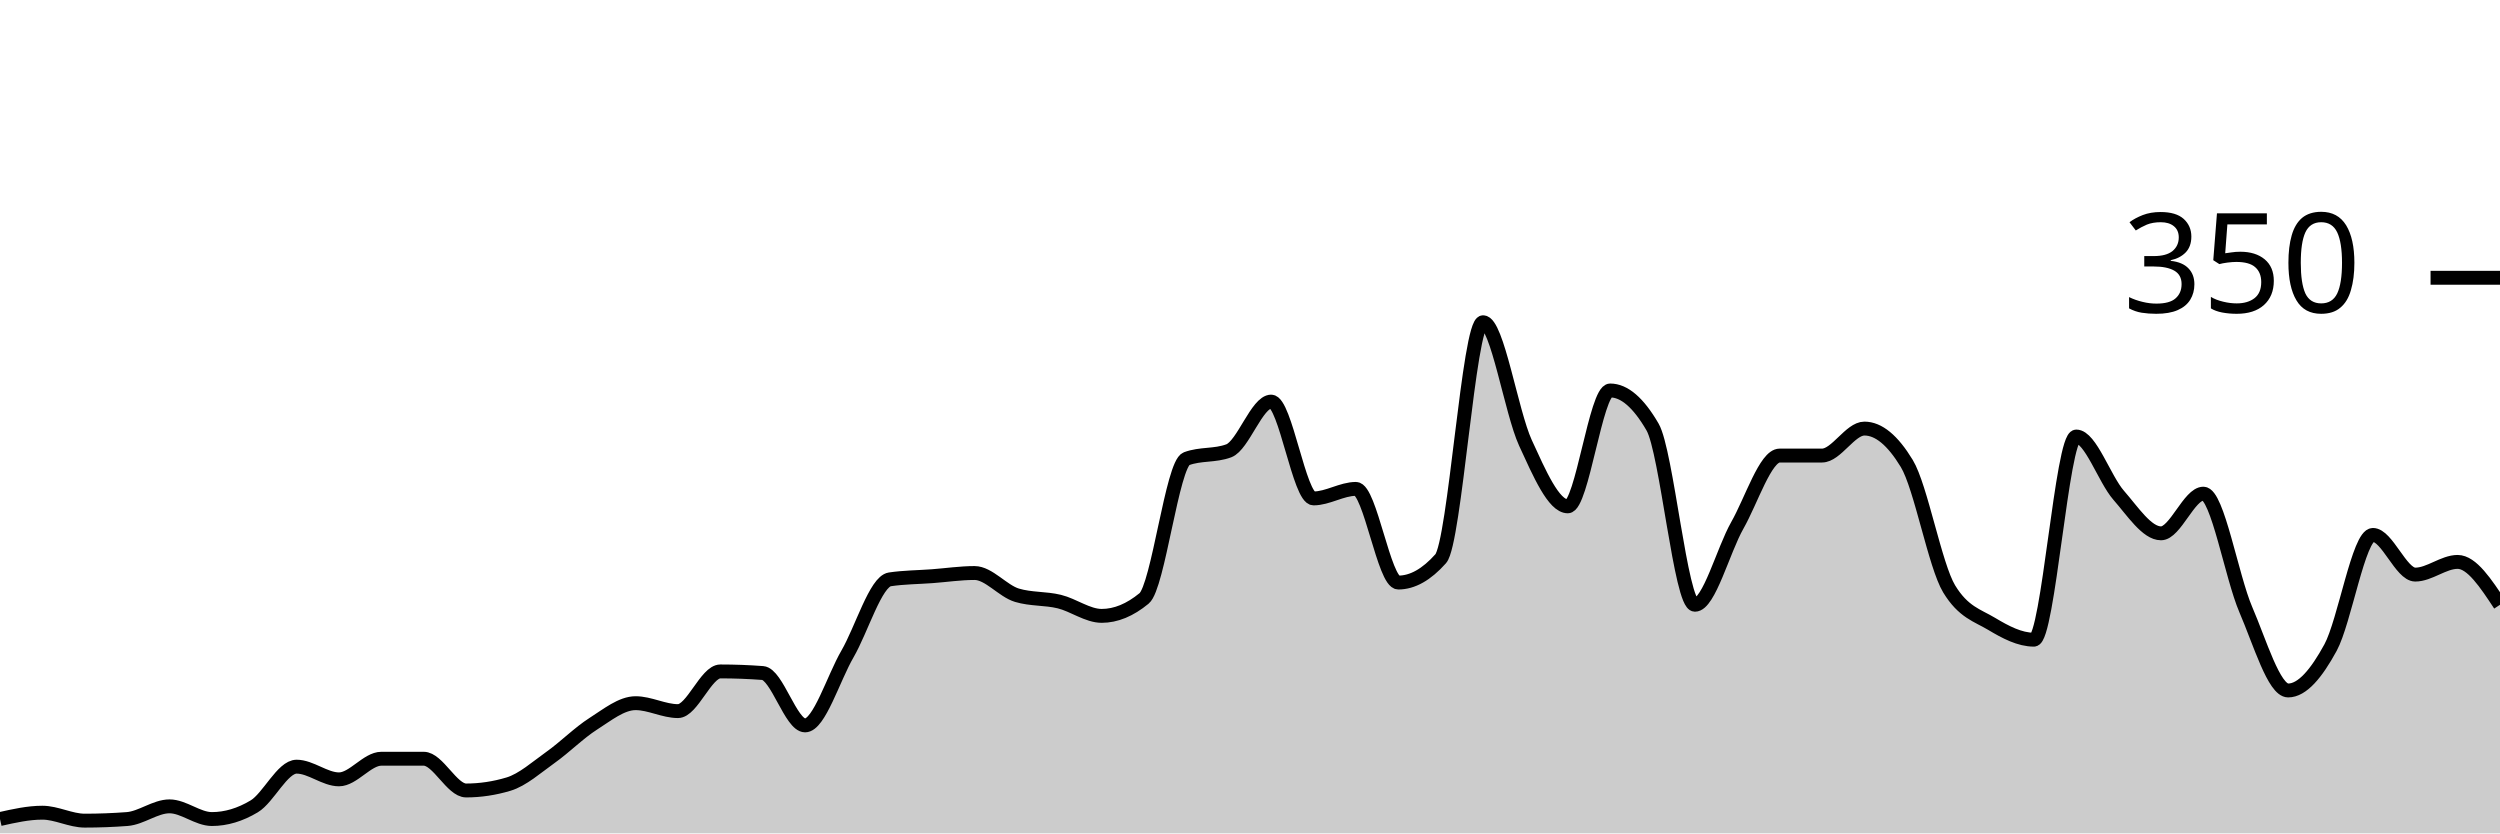
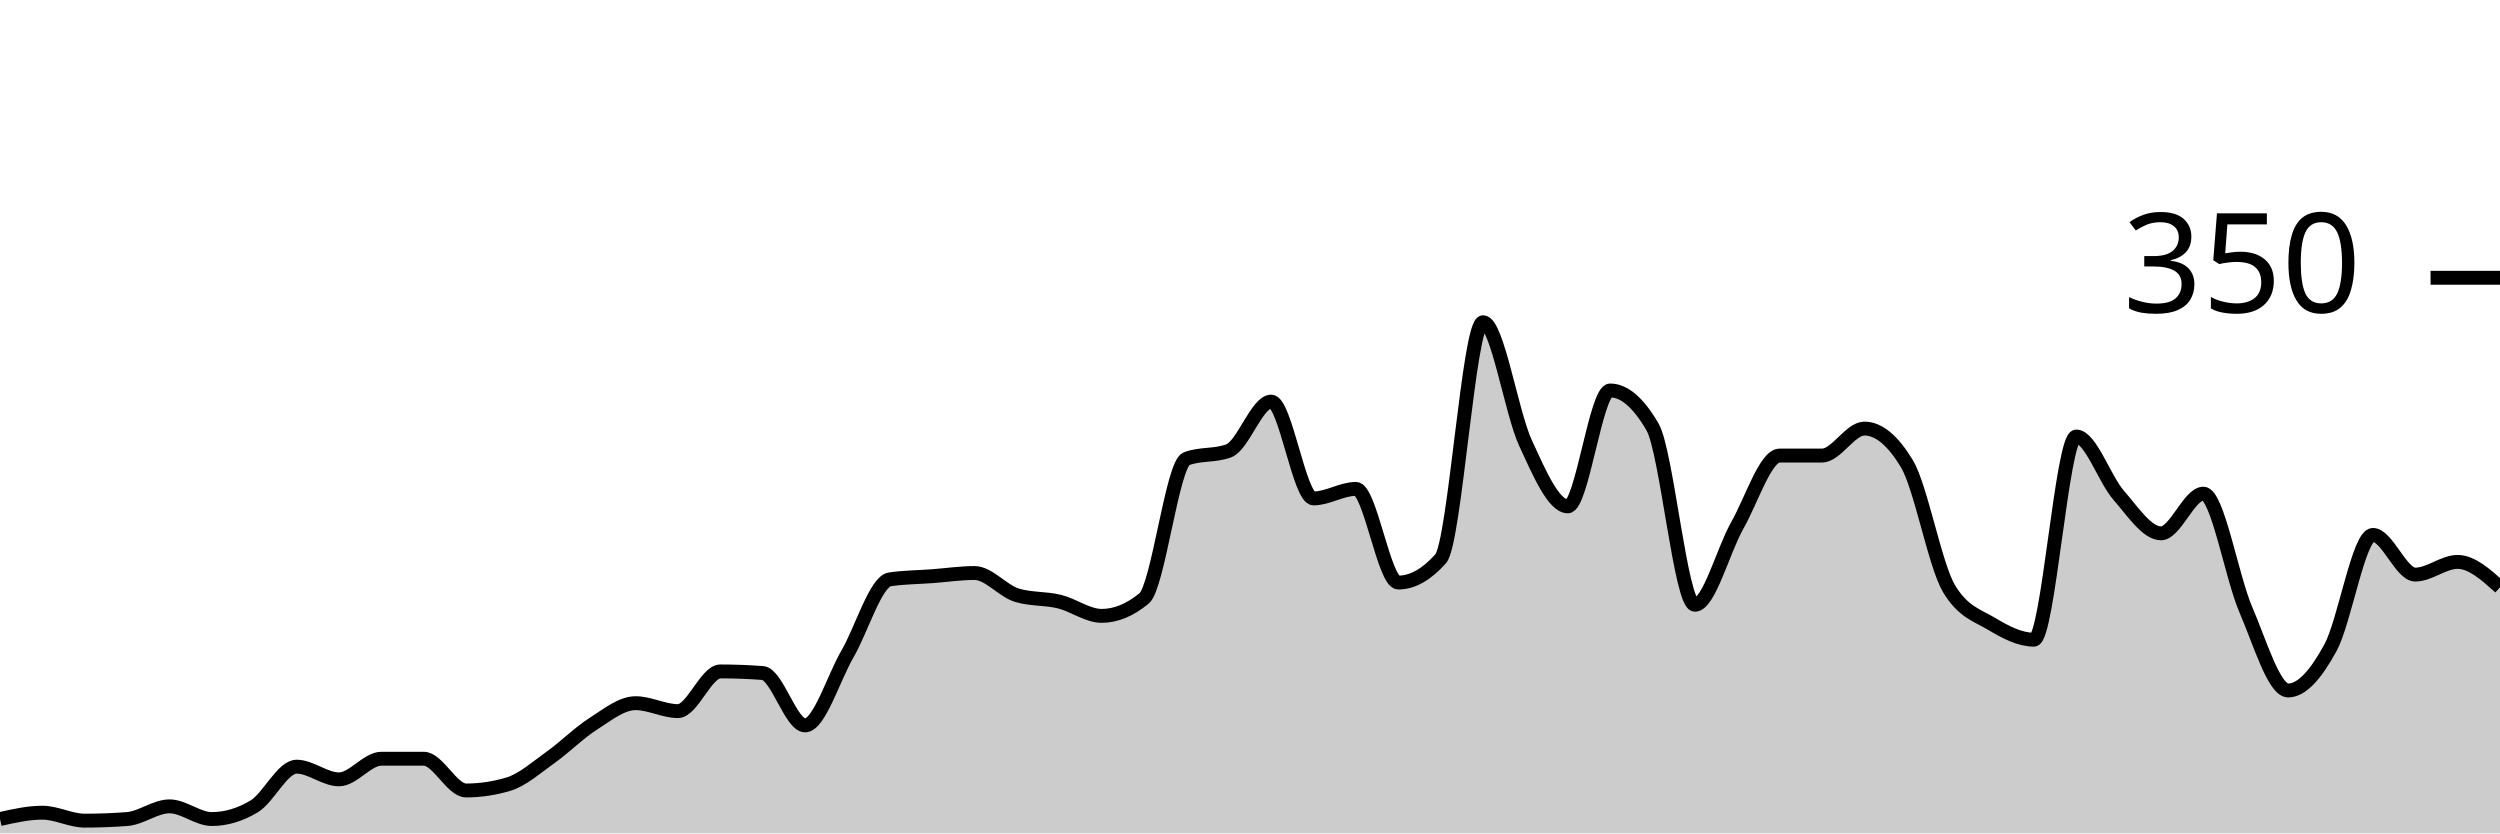
<svg xmlns="http://www.w3.org/2000/svg" viewBox="0 0 180 60">
  <g transform="translate(0,20)">
-     <path class="area" fill="rgba(0, 0, 0, 0.2)" d="M0,38.971C1.017,38.743,2.034,38.514,3.051,38.514C4.068,38.514,5.085,39.086,6.102,39.086C7.119,39.086,8.136,39.048,9.153,38.971C10.169,38.895,11.186,38.057,12.203,38.057C13.22,38.057,14.237,38.971,15.254,38.971C16.271,38.971,17.288,38.667,18.305,38.057C19.322,37.448,20.339,35.2,21.356,35.2C22.373,35.2,23.39,36.114,24.407,36.114C25.424,36.114,26.441,34.629,27.458,34.629C28.475,34.629,29.492,34.629,30.508,34.629C31.525,34.629,32.542,36.914,33.559,36.914C34.576,36.914,35.593,36.762,36.61,36.457C37.627,36.152,38.644,35.238,39.661,34.514C40.678,33.79,41.695,32.762,42.712,32.114C43.729,31.467,44.746,30.629,45.763,30.629C46.78,30.629,47.797,31.2,48.814,31.2C49.831,31.2,50.847,28.343,51.864,28.343C52.881,28.343,53.898,28.381,54.915,28.457C55.932,28.533,56.949,32.229,57.966,32.229C58.983,32.229,60,28.838,61.017,27.086C62.034,25.333,63.051,21.867,64.068,21.714C65.085,21.562,66.102,21.562,67.119,21.486C68.136,21.41,69.153,21.257,70.169,21.257C71.186,21.257,72.203,22.552,73.22,22.857C74.237,23.162,75.254,23.067,76.271,23.314C77.288,23.562,78.305,24.343,79.322,24.343C80.339,24.343,81.356,23.924,82.373,23.086C83.39,22.248,84.407,13.41,85.424,13.029C86.441,12.648,87.458,12.838,88.475,12.457C89.492,12.076,90.508,8.914,91.525,8.914C92.542,8.914,93.559,15.886,94.576,15.886C95.593,15.886,96.61,15.2,97.627,15.2C98.644,15.2,99.661,21.943,100.678,21.943C101.695,21.943,102.712,21.371,103.729,20.229C104.746,19.086,105.763,3.2,106.78,3.2C107.797,3.2,108.814,9.676,109.831,11.886C110.847,14.095,111.864,16.457,112.881,16.457C113.898,16.457,114.915,8.114,115.932,8.114C116.949,8.114,117.966,8.99,118.983,10.743C120,12.495,121.017,23.543,122.034,23.543C123.051,23.543,124.068,19.619,125.085,17.829C126.102,16.038,127.119,12.8,128.136,12.8C129.153,12.8,130.169,12.8,131.186,12.8C132.203,12.8,133.22,10.857,134.237,10.857C135.254,10.857,136.271,11.695,137.288,13.371C138.305,15.048,139.322,20.724,140.339,22.4C141.356,24.076,142.373,24.305,143.39,24.914C144.407,25.524,145.424,26.057,146.441,26.057C147.458,26.057,148.475,11.429,149.492,11.429C150.508,11.429,151.525,14.495,152.542,15.657C153.559,16.819,154.576,18.4,155.593,18.4C156.61,18.4,157.627,15.543,158.644,15.543C159.661,15.543,160.678,21.524,161.695,23.886C162.712,26.248,163.729,29.714,164.746,29.714C165.763,29.714,166.78,28.495,167.797,26.629C168.814,24.762,169.831,18.514,170.847,18.514C171.864,18.514,172.881,21.371,173.898,21.371C174.915,21.371,175.932,20.457,176.949,20.457C177.966,20.457,178.983,22,180,23.543L180,40C178.983,40,177.966,40,176.949,40C175.932,40,174.915,40,173.898,40C172.881,40,171.864,40,170.847,40C169.831,40,168.814,40,167.797,40C166.78,40,165.763,40,164.746,40C163.729,40,162.712,40,161.695,40C160.678,40,159.661,40,158.644,40C157.627,40,156.61,40,155.593,40C154.576,40,153.559,40,152.542,40C151.525,40,150.508,40,149.492,40C148.475,40,147.458,40,146.441,40C145.424,40,144.407,40,143.39,40C142.373,40,141.356,40,140.339,40C139.322,40,138.305,40,137.288,40C136.271,40,135.254,40,134.237,40C133.22,40,132.203,40,131.186,40C130.169,40,129.153,40,128.136,40C127.119,40,126.102,40,125.085,40C124.068,40,123.051,40,122.034,40C121.017,40,120,40,118.983,40C117.966,40,116.949,40,115.932,40C114.915,40,113.898,40,112.881,40C111.864,40,110.847,40,109.831,40C108.814,40,107.797,40,106.78,40C105.763,40,104.746,40,103.729,40C102.712,40,101.695,40,100.678,40C99.661,40,98.644,40,97.627,40C96.61,40,95.593,40,94.576,40C93.559,40,92.542,40,91.525,40C90.508,40,89.492,40,88.475,40C87.458,40,86.441,40,85.424,40C84.407,40,83.39,40,82.373,40C81.356,40,80.339,40,79.322,40C78.305,40,77.288,40,76.271,40C75.254,40,74.237,40,73.22,40C72.203,40,71.186,40,70.169,40C69.153,40,68.136,40,67.119,40C66.102,40,65.085,40,64.068,40C63.051,40,62.034,40,61.017,40C60,40,58.983,40,57.966,40C56.949,40,55.932,40,54.915,40C53.898,40,52.881,40,51.864,40C50.847,40,49.831,40,48.814,40C47.797,40,46.78,40,45.763,40C44.746,40,43.729,40,42.712,40C41.695,40,40.678,40,39.661,40C38.644,40,37.627,40,36.61,40C35.593,40,34.576,40,33.559,40C32.542,40,31.525,40,30.508,40C29.492,40,28.475,40,27.458,40C26.441,40,25.424,40,24.407,40C23.39,40,22.373,40,21.356,40C20.339,40,19.322,40,18.305,40C17.288,40,16.271,40,15.254,40C14.237,40,13.22,40,12.203,40C11.186,40,10.169,40,9.153,40C8.136,40,7.119,40,6.102,40C5.085,40,4.068,40,3.051,40C2.034,40,1.017,40,0,40Z" />
-     <path class="line" stroke="black" fill="none" d="M0,38.971C1.017,38.743,2.034,38.514,3.051,38.514C4.068,38.514,5.085,39.086,6.102,39.086C7.119,39.086,8.136,39.048,9.153,38.971C10.169,38.895,11.186,38.057,12.203,38.057C13.22,38.057,14.237,38.971,15.254,38.971C16.271,38.971,17.288,38.667,18.305,38.057C19.322,37.448,20.339,35.2,21.356,35.2C22.373,35.2,23.39,36.114,24.407,36.114C25.424,36.114,26.441,34.629,27.458,34.629C28.475,34.629,29.492,34.629,30.508,34.629C31.525,34.629,32.542,36.914,33.559,36.914C34.576,36.914,35.593,36.762,36.61,36.457C37.627,36.152,38.644,35.238,39.661,34.514C40.678,33.79,41.695,32.762,42.712,32.114C43.729,31.467,44.746,30.629,45.763,30.629C46.78,30.629,47.797,31.2,48.814,31.2C49.831,31.2,50.847,28.343,51.864,28.343C52.881,28.343,53.898,28.381,54.915,28.457C55.932,28.533,56.949,32.229,57.966,32.229C58.983,32.229,60,28.838,61.017,27.086C62.034,25.333,63.051,21.867,64.068,21.714C65.085,21.562,66.102,21.562,67.119,21.486C68.136,21.41,69.153,21.257,70.169,21.257C71.186,21.257,72.203,22.552,73.22,22.857C74.237,23.162,75.254,23.067,76.271,23.314C77.288,23.562,78.305,24.343,79.322,24.343C80.339,24.343,81.356,23.924,82.373,23.086C83.39,22.248,84.407,13.41,85.424,13.029C86.441,12.648,87.458,12.838,88.475,12.457C89.492,12.076,90.508,8.914,91.525,8.914C92.542,8.914,93.559,15.886,94.576,15.886C95.593,15.886,96.61,15.2,97.627,15.2C98.644,15.2,99.661,21.943,100.678,21.943C101.695,21.943,102.712,21.371,103.729,20.229C104.746,19.086,105.763,3.2,106.78,3.2C107.797,3.2,108.814,9.676,109.831,11.886C110.847,14.095,111.864,16.457,112.881,16.457C113.898,16.457,114.915,8.114,115.932,8.114C116.949,8.114,117.966,8.99,118.983,10.743C120,12.495,121.017,23.543,122.034,23.543C123.051,23.543,124.068,19.619,125.085,17.829C126.102,16.038,127.119,12.8,128.136,12.8C129.153,12.8,130.169,12.8,131.186,12.8C132.203,12.8,133.22,10.857,134.237,10.857C135.254,10.857,136.271,11.695,137.288,13.371C138.305,15.048,139.322,20.724,140.339,22.4C141.356,24.076,142.373,24.305,143.39,24.914C144.407,25.524,145.424,26.057,146.441,26.057C147.458,26.057,148.475,11.429,149.492,11.429C150.508,11.429,151.525,14.495,152.542,15.657C153.559,16.819,154.576,18.4,155.593,18.4C156.61,18.4,157.627,15.543,158.644,15.543C159.661,15.543,160.678,21.524,161.695,23.886C162.712,26.248,163.729,29.714,164.746,29.714C165.763,29.714,166.78,28.495,167.797,26.629C168.814,24.762,169.831,18.514,170.847,18.514C171.864,18.514,172.881,21.371,173.898,21.371C174.915,21.371,175.932,20.457,176.949,20.457C177.966,20.457,178.983,22,180,23.543" />
+     <path class="area" fill="rgba(0, 0, 0, 0.2)" d="M0,38.971C1.017,38.743,2.034,38.514,3.051,38.514C4.068,38.514,5.085,39.086,6.102,39.086C7.119,39.086,8.136,39.048,9.153,38.971C10.169,38.895,11.186,38.057,12.203,38.057C13.22,38.057,14.237,38.971,15.254,38.971C16.271,38.971,17.288,38.667,18.305,38.057C19.322,37.448,20.339,35.2,21.356,35.2C22.373,35.2,23.39,36.114,24.407,36.114C25.424,36.114,26.441,34.629,27.458,34.629C28.475,34.629,29.492,34.629,30.508,34.629C31.525,34.629,32.542,36.914,33.559,36.914C34.576,36.914,35.593,36.762,36.61,36.457C37.627,36.152,38.644,35.238,39.661,34.514C40.678,33.79,41.695,32.762,42.712,32.114C43.729,31.467,44.746,30.629,45.763,30.629C46.78,30.629,47.797,31.2,48.814,31.2C49.831,31.2,50.847,28.343,51.864,28.343C52.881,28.343,53.898,28.381,54.915,28.457C55.932,28.533,56.949,32.229,57.966,32.229C58.983,32.229,60,28.838,61.017,27.086C62.034,25.333,63.051,21.867,64.068,21.714C65.085,21.562,66.102,21.562,67.119,21.486C68.136,21.41,69.153,21.257,70.169,21.257C71.186,21.257,72.203,22.552,73.22,22.857C74.237,23.162,75.254,23.067,76.271,23.314C77.288,23.562,78.305,24.343,79.322,24.343C80.339,24.343,81.356,23.924,82.373,23.086C83.39,22.248,84.407,13.41,85.424,13.029C86.441,12.648,87.458,12.838,88.475,12.457C89.492,12.076,90.508,8.914,91.525,8.914C92.542,8.914,93.559,15.886,94.576,15.886C95.593,15.886,96.61,15.2,97.627,15.2C98.644,15.2,99.661,21.943,100.678,21.943C101.695,21.943,102.712,21.371,103.729,20.229C104.746,19.086,105.763,3.2,106.78,3.2C107.797,3.2,108.814,9.676,109.831,11.886C110.847,14.095,111.864,16.457,112.881,16.457C113.898,16.457,114.915,8.114,115.932,8.114C116.949,8.114,117.966,8.99,118.983,10.743C120,12.495,121.017,23.543,122.034,23.543C123.051,23.543,124.068,19.619,125.085,17.829C126.102,16.038,127.119,12.8,128.136,12.8C129.153,12.8,130.169,12.8,131.186,12.8C132.203,12.8,133.22,10.857,134.237,10.857C135.254,10.857,136.271,11.695,137.288,13.371C138.305,15.048,139.322,20.724,140.339,22.4C141.356,24.076,142.373,24.305,143.39,24.914C144.407,25.524,145.424,26.057,146.441,26.057C147.458,26.057,148.475,11.429,149.492,11.429C150.508,11.429,151.525,14.495,152.542,15.657C153.559,16.819,154.576,18.4,155.593,18.4C156.61,18.4,157.627,15.543,158.644,15.543C159.661,15.543,160.678,21.524,161.695,23.886C162.712,26.248,163.729,29.714,164.746,29.714C165.763,29.714,166.78,28.495,167.797,26.629C168.814,24.762,169.831,18.514,170.847,18.514C171.864,18.514,172.881,21.371,173.898,21.371C174.915,21.371,175.932,20.457,176.949,20.457C177.966,20.457,178.983,21.371,180,22.286L180,40C178.983,40,177.966,40,176.949,40C175.932,40,174.915,40,173.898,40C172.881,40,171.864,40,170.847,40C169.831,40,168.814,40,167.797,40C166.78,40,165.763,40,164.746,40C163.729,40,162.712,40,161.695,40C160.678,40,159.661,40,158.644,40C157.627,40,156.61,40,155.593,40C154.576,40,153.559,40,152.542,40C151.525,40,150.508,40,149.492,40C148.475,40,147.458,40,146.441,40C145.424,40,144.407,40,143.39,40C142.373,40,141.356,40,140.339,40C139.322,40,138.305,40,137.288,40C136.271,40,135.254,40,134.237,40C133.22,40,132.203,40,131.186,40C130.169,40,129.153,40,128.136,40C127.119,40,126.102,40,125.085,40C124.068,40,123.051,40,122.034,40C121.017,40,120,40,118.983,40C117.966,40,116.949,40,115.932,40C114.915,40,113.898,40,112.881,40C111.864,40,110.847,40,109.831,40C108.814,40,107.797,40,106.78,40C105.763,40,104.746,40,103.729,40C102.712,40,101.695,40,100.678,40C99.661,40,98.644,40,97.627,40C96.61,40,95.593,40,94.576,40C93.559,40,92.542,40,91.525,40C90.508,40,89.492,40,88.475,40C87.458,40,86.441,40,85.424,40C84.407,40,83.39,40,82.373,40C81.356,40,80.339,40,79.322,40C78.305,40,77.288,40,76.271,40C75.254,40,74.237,40,73.22,40C72.203,40,71.186,40,70.169,40C69.153,40,68.136,40,67.119,40C66.102,40,65.085,40,64.068,40C63.051,40,62.034,40,61.017,40C60,40,58.983,40,57.966,40C56.949,40,55.932,40,54.915,40C53.898,40,52.881,40,51.864,40C50.847,40,49.831,40,48.814,40C47.797,40,46.78,40,45.763,40C44.746,40,43.729,40,42.712,40C41.695,40,40.678,40,39.661,40C38.644,40,37.627,40,36.61,40C35.593,40,34.576,40,33.559,40C32.542,40,31.525,40,30.508,40C29.492,40,28.475,40,27.458,40C26.441,40,25.424,40,24.407,40C23.39,40,22.373,40,21.356,40C20.339,40,19.322,40,18.305,40C17.288,40,16.271,40,15.254,40C14.237,40,13.22,40,12.203,40C11.186,40,10.169,40,9.153,40C8.136,40,7.119,40,6.102,40C5.085,40,4.068,40,3.051,40C2.034,40,1.017,40,0,40Z" />
+     <path class="line" stroke="black" fill="none" d="M0,38.971C1.017,38.743,2.034,38.514,3.051,38.514C4.068,38.514,5.085,39.086,6.102,39.086C7.119,39.086,8.136,39.048,9.153,38.971C10.169,38.895,11.186,38.057,12.203,38.057C13.22,38.057,14.237,38.971,15.254,38.971C16.271,38.971,17.288,38.667,18.305,38.057C19.322,37.448,20.339,35.2,21.356,35.2C22.373,35.2,23.39,36.114,24.407,36.114C25.424,36.114,26.441,34.629,27.458,34.629C28.475,34.629,29.492,34.629,30.508,34.629C31.525,34.629,32.542,36.914,33.559,36.914C34.576,36.914,35.593,36.762,36.61,36.457C37.627,36.152,38.644,35.238,39.661,34.514C40.678,33.79,41.695,32.762,42.712,32.114C43.729,31.467,44.746,30.629,45.763,30.629C46.78,30.629,47.797,31.2,48.814,31.2C49.831,31.2,50.847,28.343,51.864,28.343C52.881,28.343,53.898,28.381,54.915,28.457C55.932,28.533,56.949,32.229,57.966,32.229C58.983,32.229,60,28.838,61.017,27.086C62.034,25.333,63.051,21.867,64.068,21.714C65.085,21.562,66.102,21.562,67.119,21.486C68.136,21.41,69.153,21.257,70.169,21.257C71.186,21.257,72.203,22.552,73.22,22.857C74.237,23.162,75.254,23.067,76.271,23.314C77.288,23.562,78.305,24.343,79.322,24.343C80.339,24.343,81.356,23.924,82.373,23.086C83.39,22.248,84.407,13.41,85.424,13.029C86.441,12.648,87.458,12.838,88.475,12.457C89.492,12.076,90.508,8.914,91.525,8.914C92.542,8.914,93.559,15.886,94.576,15.886C95.593,15.886,96.61,15.2,97.627,15.2C98.644,15.2,99.661,21.943,100.678,21.943C101.695,21.943,102.712,21.371,103.729,20.229C104.746,19.086,105.763,3.2,106.78,3.2C107.797,3.2,108.814,9.676,109.831,11.886C110.847,14.095,111.864,16.457,112.881,16.457C113.898,16.457,114.915,8.114,115.932,8.114C116.949,8.114,117.966,8.99,118.983,10.743C120,12.495,121.017,23.543,122.034,23.543C123.051,23.543,124.068,19.619,125.085,17.829C126.102,16.038,127.119,12.8,128.136,12.8C129.153,12.8,130.169,12.8,131.186,12.8C132.203,12.8,133.22,10.857,134.237,10.857C135.254,10.857,136.271,11.695,137.288,13.371C138.305,15.048,139.322,20.724,140.339,22.4C141.356,24.076,142.373,24.305,143.39,24.914C144.407,25.524,145.424,26.057,146.441,26.057C147.458,26.057,148.475,11.429,149.492,11.429C150.508,11.429,151.525,14.495,152.542,15.657C153.559,16.819,154.576,18.4,155.593,18.4C156.61,18.4,157.627,15.543,158.644,15.543C159.661,15.543,160.678,21.524,161.695,23.886C162.712,26.248,163.729,29.714,164.746,29.714C165.763,29.714,166.78,28.495,167.797,26.629C168.814,24.762,169.831,18.514,170.847,18.514C171.864,18.514,172.881,21.371,173.898,21.371C174.915,21.371,175.932,20.457,176.949,20.457C177.966,20.457,178.983,21.371,180,22.286" />
    <path class="axis-ceiling" stroke-width="1" stroke="black" fill="none" d="M175,0L180,0" />
    <text class="axis-ceiling-label" font-family="sans-serif" text-anchor="end" font-size="10px" x="170" y="2.5">350</text>
  </g>
</svg>
